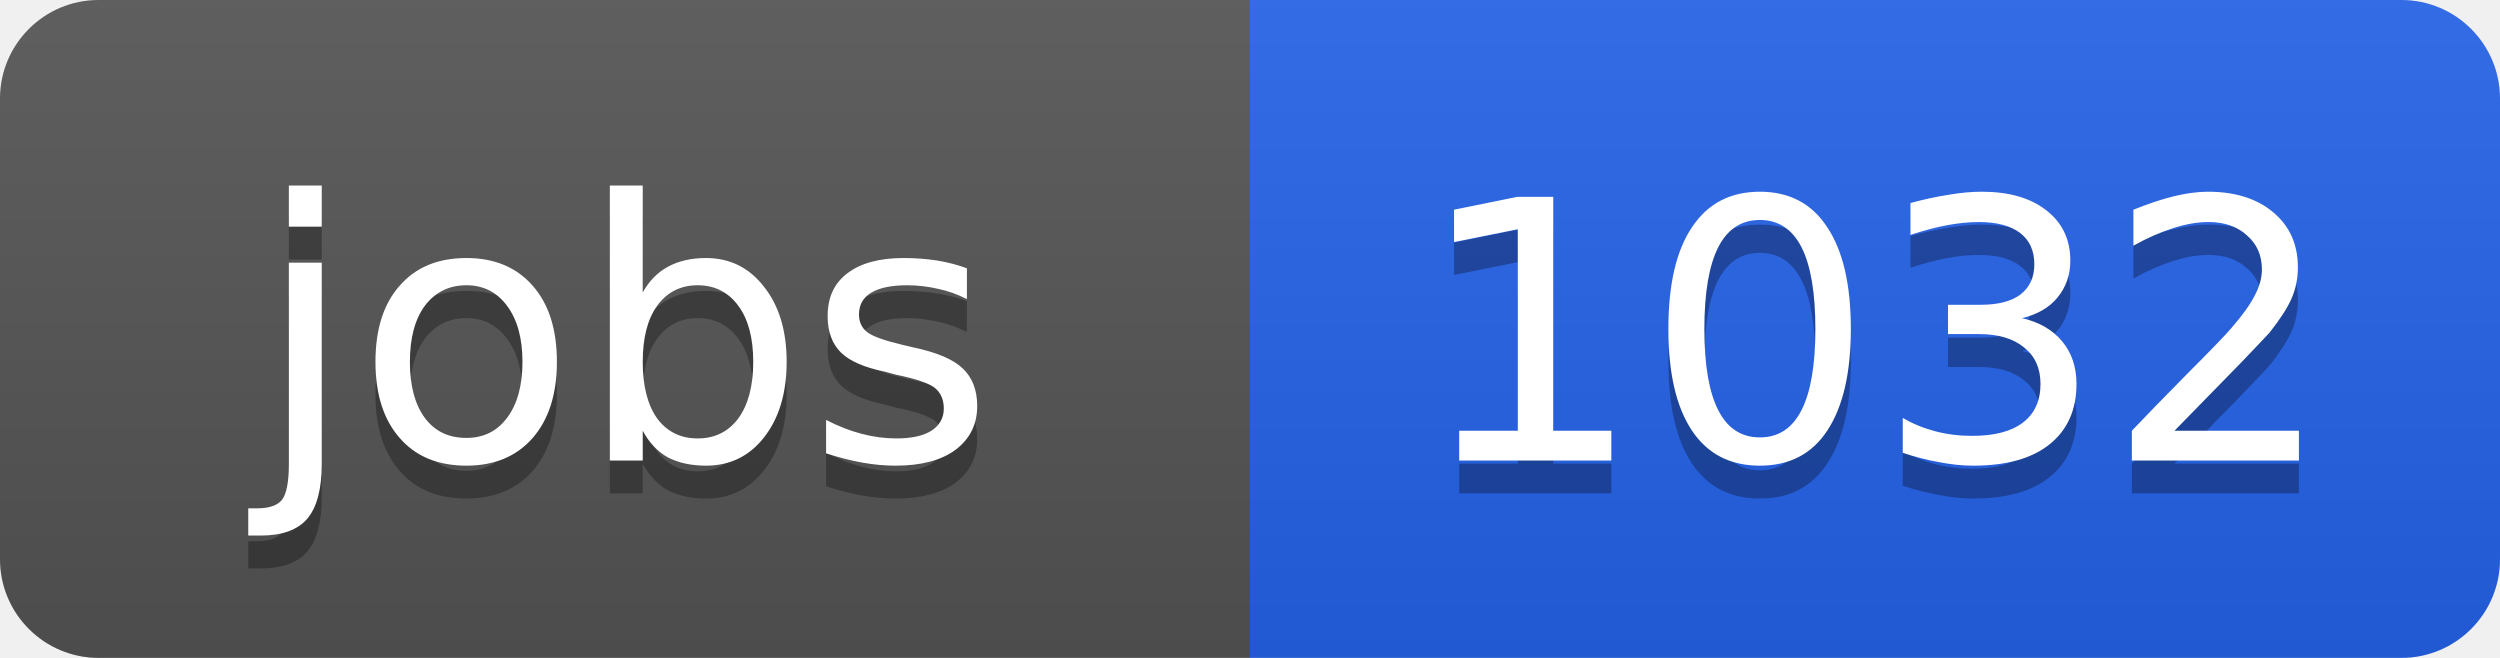
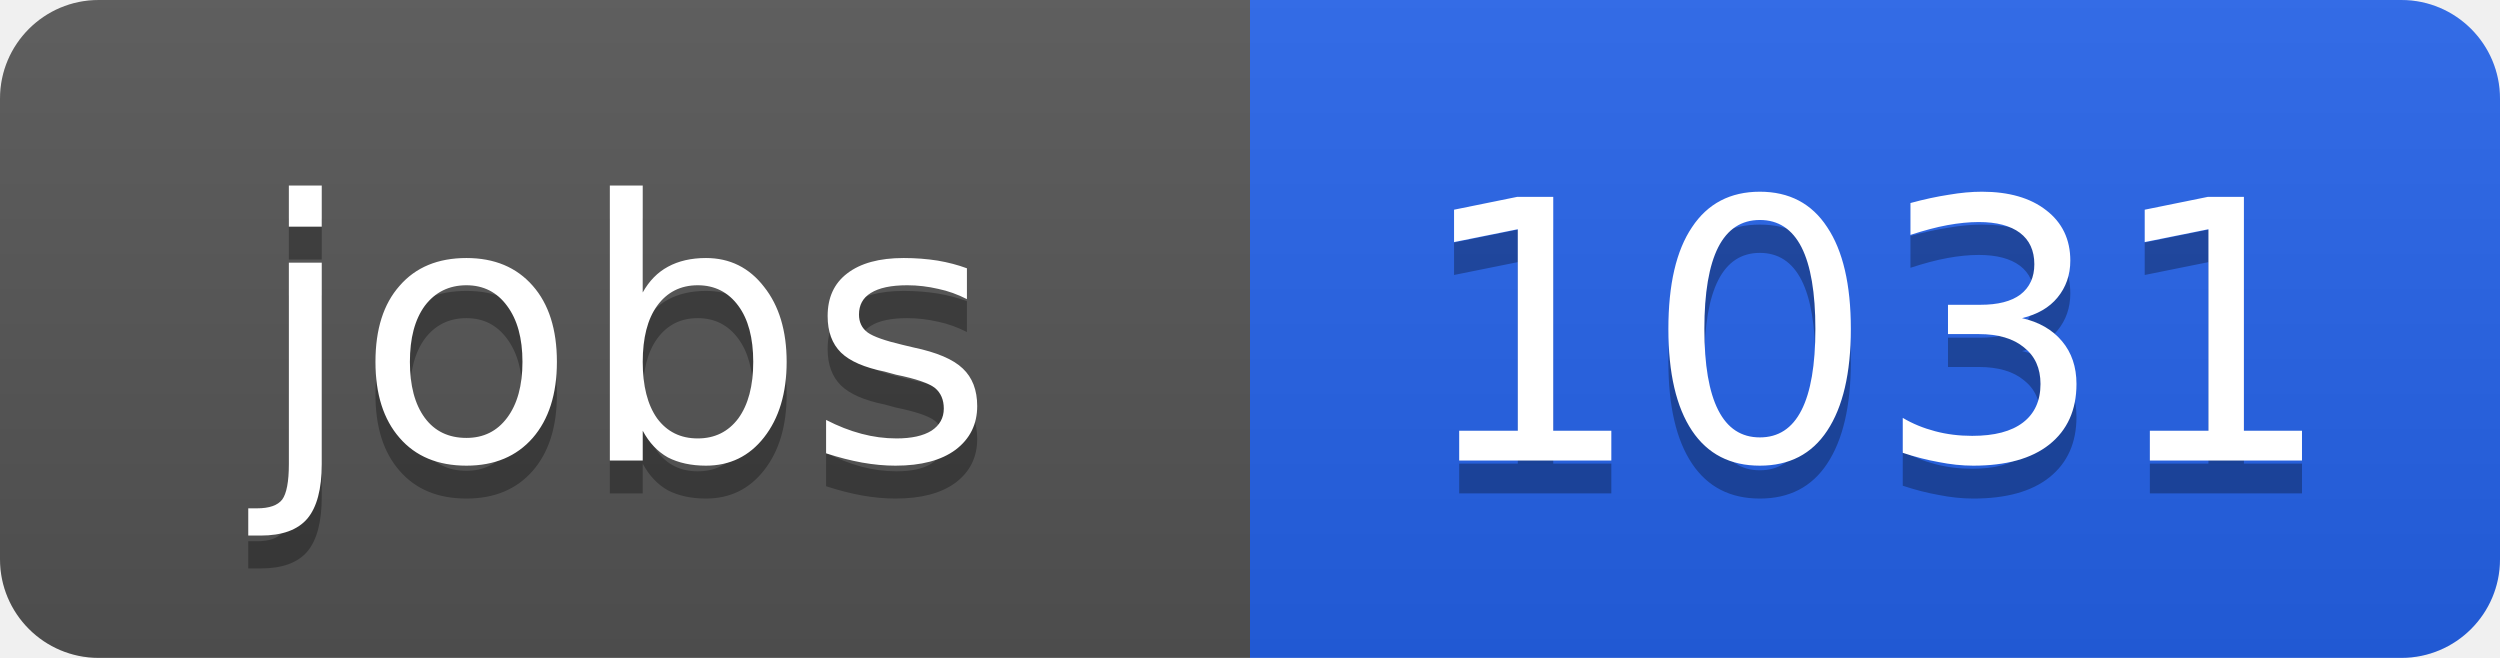
<svg xmlns="http://www.w3.org/2000/svg" width="76" height="20">
  <linearGradient id="b" x2="0" y2="100%">
    <stop offset="0" stop-color="#bbb" stop-opacity=".1" />
    <stop offset="1" stop-opacity=".1" />
  </linearGradient>
  <clipPath id="a">
    <rect width="76" height="20" rx="3" fill="#fff" />
  </clipPath>
  <g clip-path="url(#a)">
    <path fill="#555" d="M0 0h38v20H0z" />
    <path fill="#2563eb" d="M38 0h38v20H38z" />
    <path fill="url(#b)" d="M0 0h76v20H0z" />
  </g>
  <g fill="#fff" text-anchor="middle" font-family="DejaVu Sans,Verdana,Geneva,sans-serif" font-size="11">
    <text x="19" y="15" fill="#010101" fill-opacity=".3">jobs</text>
    <text x="19" y="14">jobs</text>
-     <text x="57" y="15" fill="#010101" fill-opacity=".3">1032</text>
-     <text x="57" y="14">1032</text>
+     <text x="57" y="15" fill="#010101" fill-opacity=".3">1031</text>
+     <text x="57" y="14">1031</text>
  </g>
</svg>
